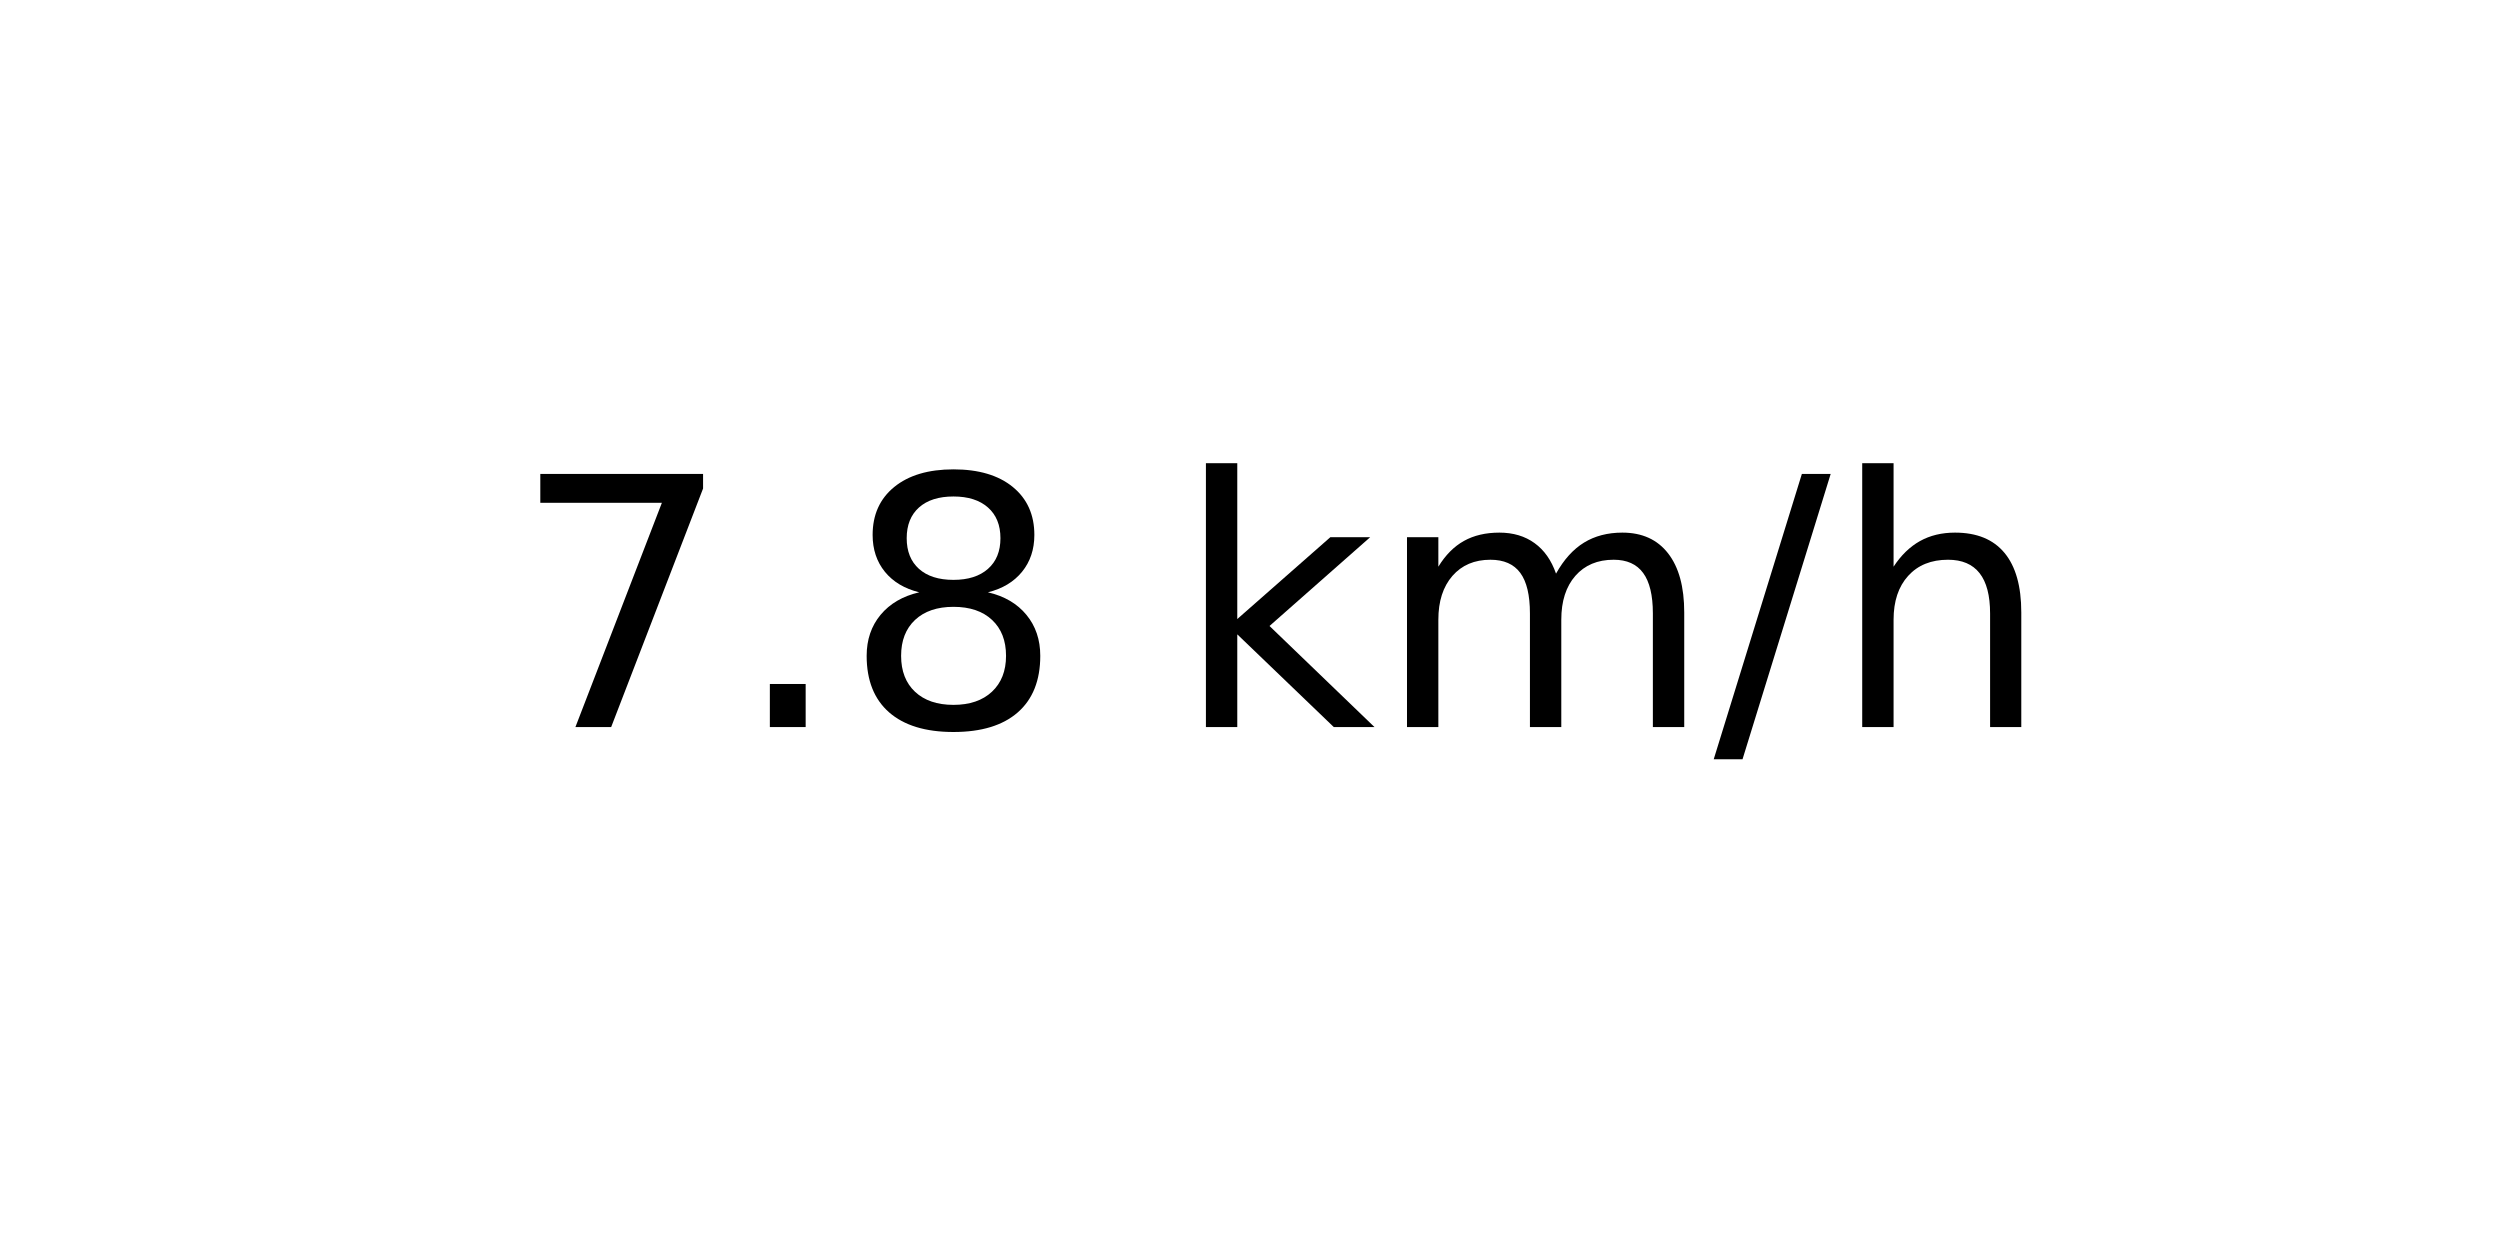
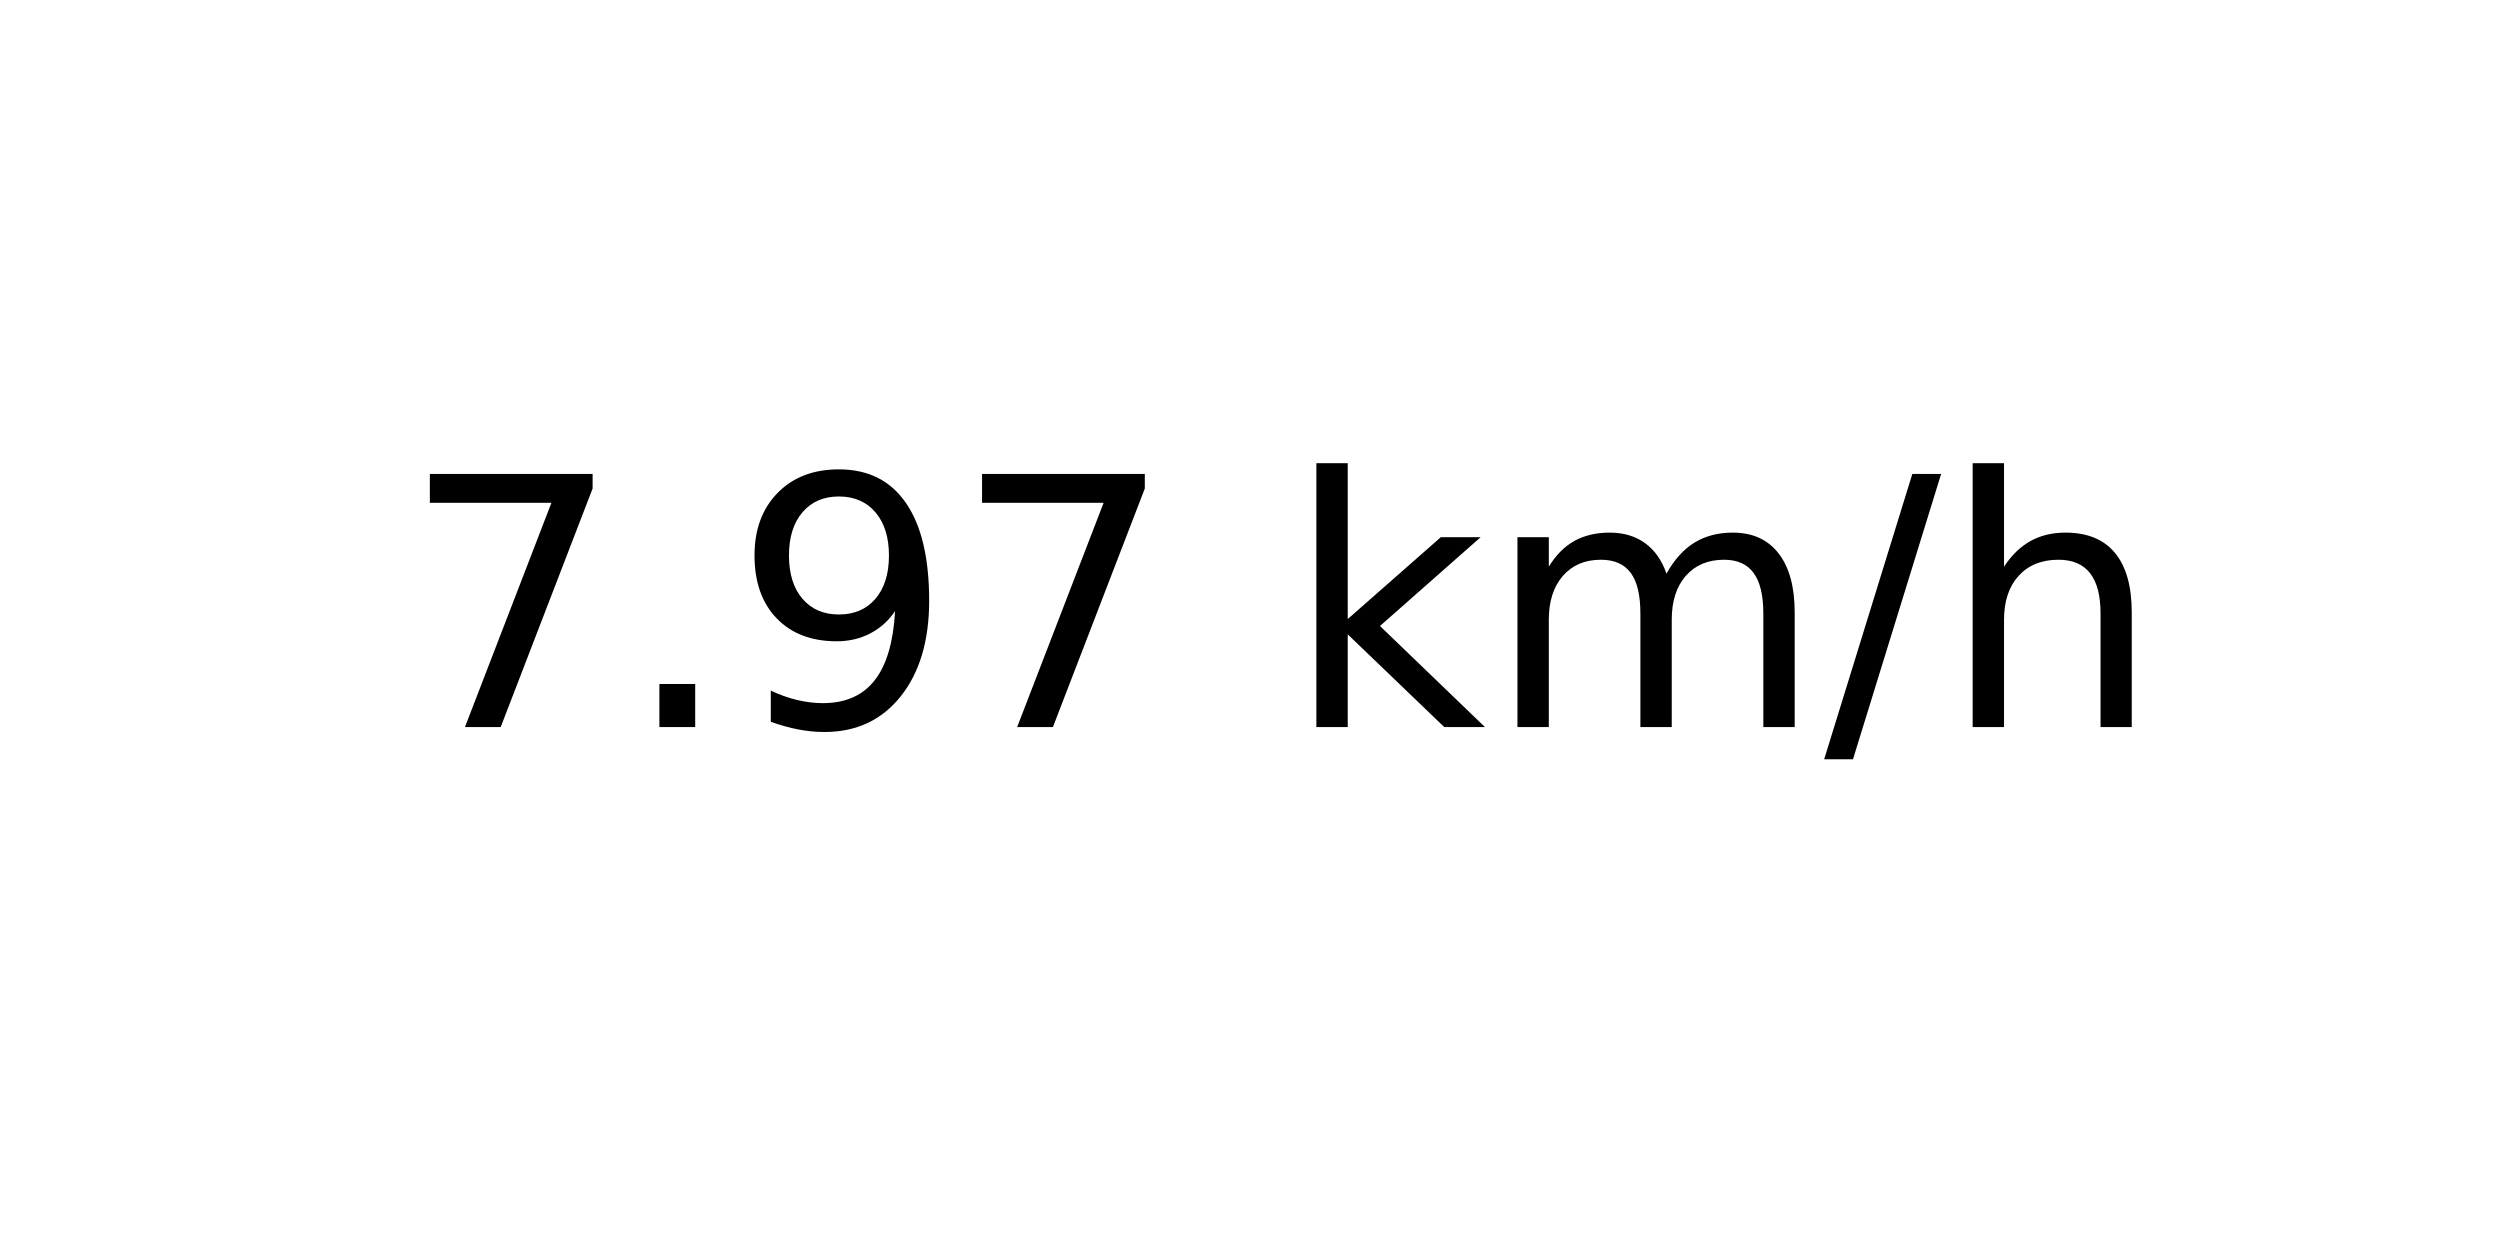
<svg xmlns="http://www.w3.org/2000/svg" xmlns:xlink="http://www.w3.org/1999/xlink" width="72pt" height="36pt" viewBox="0 0 72 36" version="1.1">
  <defs>
    <style type="text/css">*{stroke-linejoin: round; stroke-linecap: butt}</style>
  </defs>
  <g id="figure_1">
    <g id="axes_1">
      <g id="text_1">
-         <g transform="translate(14.74062 20.93937) scale(0.1 -0.1)">
+         <g transform="translate(11.55937 20.93937) scale(0.1 -0.1)">
          <defs>
            <path id="DejaVuSans-37" d="M 525 4666  L 3525 4666  L 3525 4397  L 1831 0  L 1172 0  L 2766 4134  L 525 4134  L 525 4666  z " transform="scale(0.015625)" />
            <path id="DejaVuSans-2e" d="M 684 794  L 1344 794  L 1344 0  L 684 0  L 684 794  z " transform="scale(0.015625)" />
-             <path id="DejaVuSans-38" d="M 2034 2216  Q 1584 2216 1326 1975  Q 1069 1734 1069 1313  Q 1069 891 1326 650  Q 1584 409 2034 409  Q 2484 409 2743 651  Q 3003 894 3003 1313  Q 3003 1734 2745 1975  Q 2488 2216 2034 2216  z M 1403 2484  Q 997 2584 770 2862  Q 544 3141 544 3541  Q 544 4100 942 4425  Q 1341 4750 2034 4750  Q 2731 4750 3128 4425  Q 3525 4100 3525 3541  Q 3525 3141 3298 2862  Q 3072 2584 2669 2484  Q 3125 2378 3379 2068  Q 3634 1759 3634 1313  Q 3634 634 3220 271  Q 2806 -91 2034 -91  Q 1263 -91 848 271  Q 434 634 434 1313  Q 434 1759 690 2068  Q 947 2378 1403 2484  z M 1172 3481  Q 1172 3119 1398 2916  Q 1625 2713 2034 2713  Q 2441 2713 2670 2916  Q 2900 3119 2900 3481  Q 2900 3844 2670 4047  Q 2441 4250 2034 4250  Q 1625 4250 1398 4047  Q 1172 3844 1172 3481  z " transform="scale(0.015625)" />
+             <path id="DejaVuSans-39" d="M 703 97  L 703 672  Q 941 559 1184 500  Q 1428 441 1663 441  Q 2288 441 2617 861  Q 2947 1281 2994 2138  Q 2813 1869 2534 1725  Q 2256 1581 1919 1581  Q 1219 1581 811 2004  Q 403 2428 403 3163  Q 403 3881 828 4315  Q 1253 4750 1959 4750  Q 2769 4750 3195 4129  Q 3622 3509 3622 2328  Q 3622 1225 3098 567  Q 2575 -91 1691 -91  Q 1453 -91 1209 -44  Q 966 3 703 97  z M 1959 2075  Q 2384 2075 2632 2365  Q 2881 2656 2881 3163  Q 2881 3666 2632 3958  Q 2384 4250 1959 4250  Q 1534 4250 1286 3958  Q 1038 3666 1038 3163  Q 1038 2656 1286 2365  Q 1534 2075 1959 2075  z " transform="scale(0.015625)" />
            <path id="DejaVuSans-20" transform="scale(0.015625)" />
            <path id="DejaVuSans-6b" d="M 581 4863  L 1159 4863  L 1159 1991  L 2875 3500  L 3609 3500  L 1753 1863  L 3688 0  L 2938 0  L 1159 1709  L 1159 0  L 581 0  L 581 4863  z " transform="scale(0.015625)" />
            <path id="DejaVuSans-6d" d="M 3328 2828  Q 3544 3216 3844 3400  Q 4144 3584 4550 3584  Q 5097 3584 5394 3201  Q 5691 2819 5691 2113  L 5691 0  L 5113 0  L 5113 2094  Q 5113 2597 4934 2840  Q 4756 3084 4391 3084  Q 3944 3084 3684 2787  Q 3425 2491 3425 1978  L 3425 0  L 2847 0  L 2847 2094  Q 2847 2600 2669 2842  Q 2491 3084 2119 3084  Q 1678 3084 1418 2786  Q 1159 2488 1159 1978  L 1159 0  L 581 0  L 581 3500  L 1159 3500  L 1159 2956  Q 1356 3278 1631 3431  Q 1906 3584 2284 3584  Q 2666 3584 2933 3390  Q 3200 3197 3328 2828  z " transform="scale(0.015625)" />
            <path id="DejaVuSans-2f" d="M 1625 4666  L 2156 4666  L 531 -594  L 0 -594  L 1625 4666  z " transform="scale(0.015625)" />
            <path id="DejaVuSans-68" d="M 3513 2113  L 3513 0  L 2938 0  L 2938 2094  Q 2938 2591 2744 2837  Q 2550 3084 2163 3084  Q 1697 3084 1428 2787  Q 1159 2491 1159 1978  L 1159 0  L 581 0  L 581 4863  L 1159 4863  L 1159 2956  Q 1366 3272 1645 3428  Q 1925 3584 2291 3584  Q 2894 3584 3203 3211  Q 3513 2838 3513 2113  z " transform="scale(0.015625)" />
          </defs>
          <use xlink:href="#DejaVuSans-37" />
          <use xlink:href="#DejaVuSans-2e" x="63.623" />
-           <use xlink:href="#DejaVuSans-38" x="95.41" />
-           <use xlink:href="#DejaVuSans-20" x="159.033" />
-           <use xlink:href="#DejaVuSans-6b" x="190.82" />
-           <use xlink:href="#DejaVuSans-6d" x="248.73" />
-           <use xlink:href="#DejaVuSans-2f" x="346.143" />
-           <use xlink:href="#DejaVuSans-68" x="379.834" />
+           <use xlink:href="#DejaVuSans-39" x="95.41" />
+           <use xlink:href="#DejaVuSans-37" x="159.033" />
+           <use xlink:href="#DejaVuSans-20" x="222.656" />
+           <use xlink:href="#DejaVuSans-6b" x="254.443" />
+           <use xlink:href="#DejaVuSans-6d" x="312.354" />
+           <use xlink:href="#DejaVuSans-2f" x="409.766" />
+           <use xlink:href="#DejaVuSans-68" x="443.457" />
        </g>
      </g>
    </g>
  </g>
</svg>
